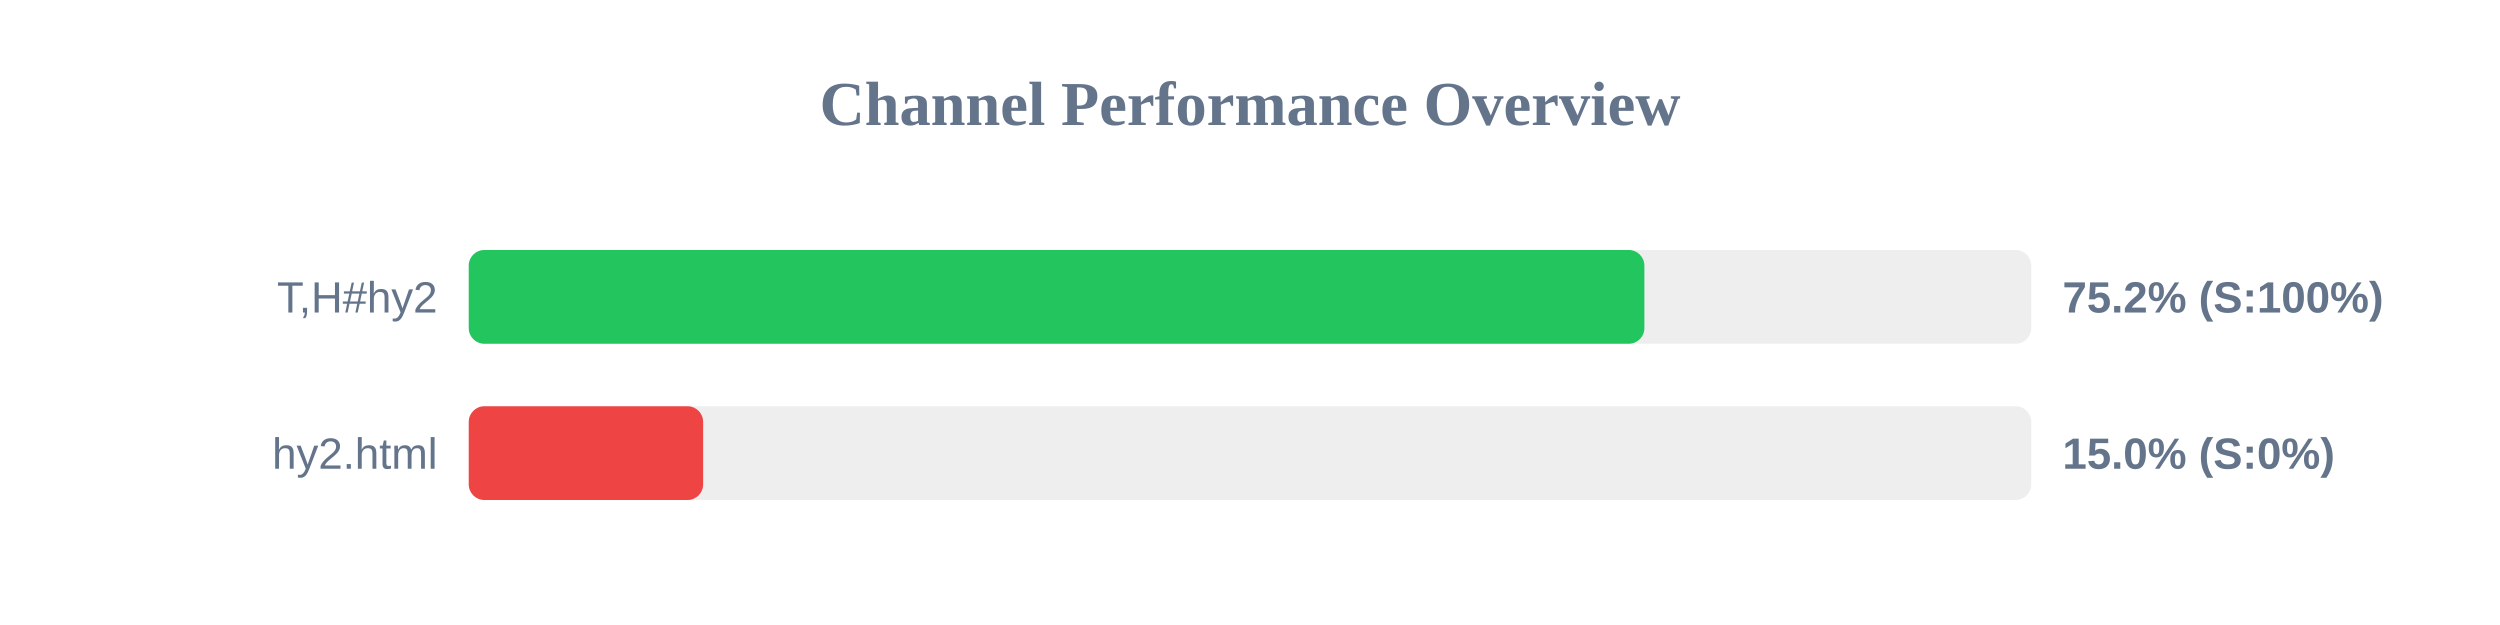
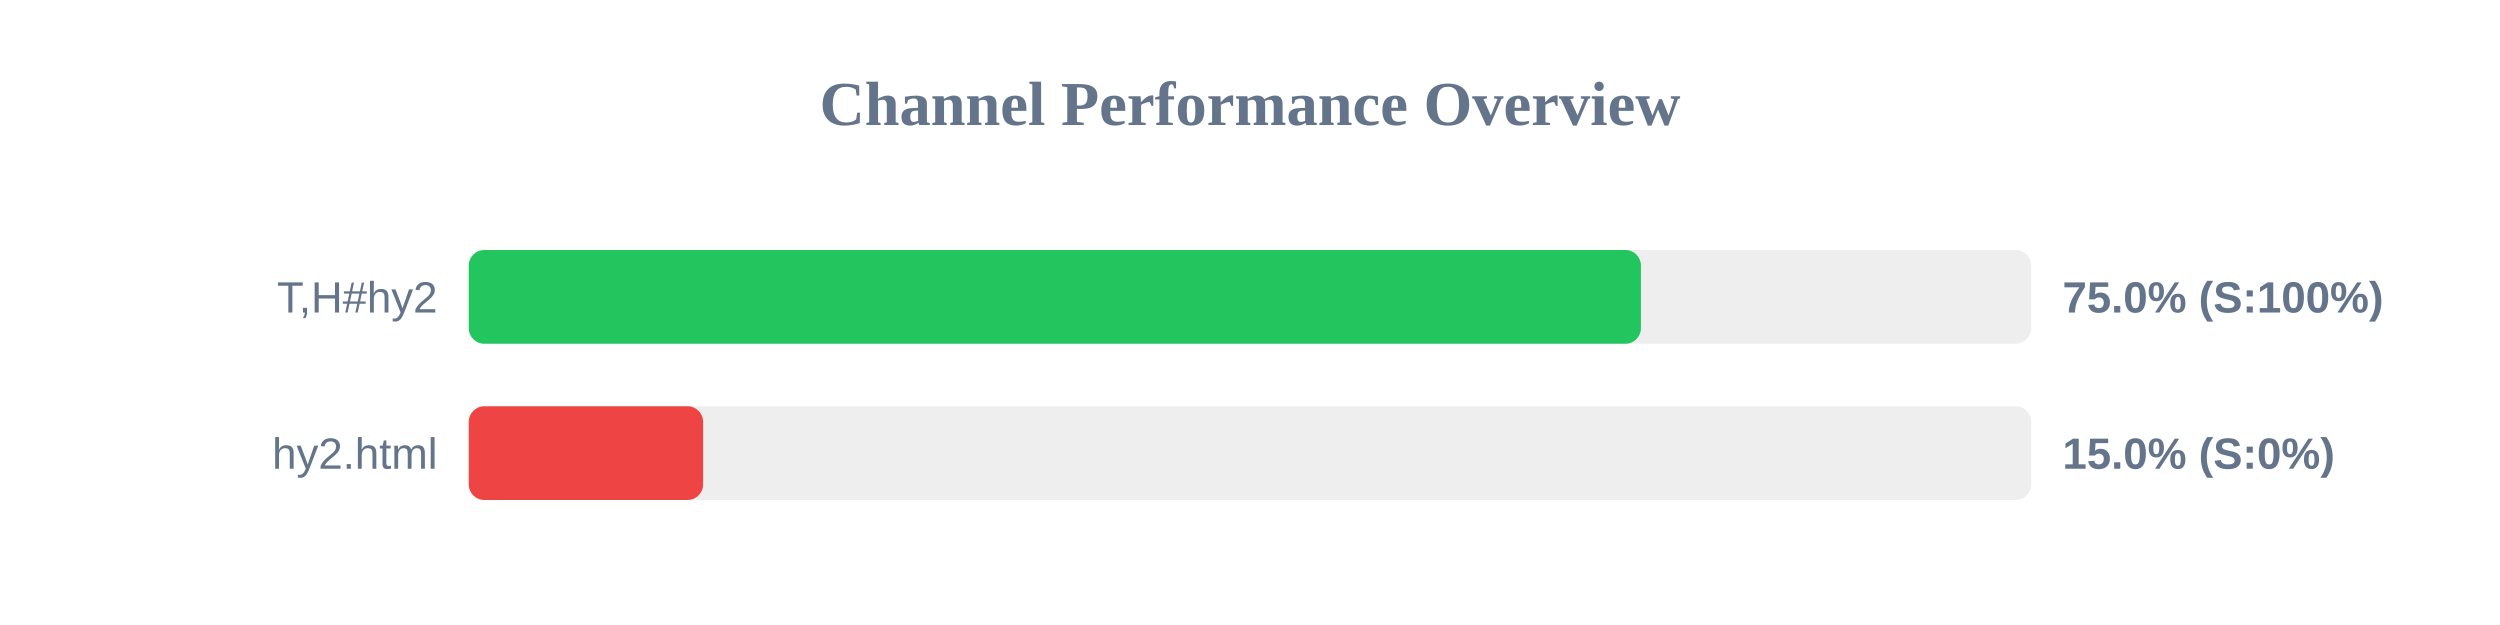
<svg xmlns="http://www.w3.org/2000/svg" width="800" height="200" version="1.1">
  <style>
        .row { font: 14px Arial; fill: #64748b; }
        .score { font: bold 14px Arial; fill: #64748b; }
    </style>
  <text x="400" y="40" text-anchor="middle" font-size="20px" font-weight="bold" fill="#64748b">Channel Performance Overview</text>
  <rect x="150" y="80" width="500" height="30" fill="#eee" rx="5" />
-   <rect x="150" y="80" width="376.2" height="30" fill="#22c55e" rx="5" />
+   <rect x="150" y="80" width="375.1" height="30" fill="#22c55e" rx="5" />
  <text x="140" y="100" text-anchor="end" class="row">T,H#hy2</text>
-   <text x="660" y="100" text-anchor="start" class="score">75.2% (S:100%)</text>
+   <text x="660" y="100" text-anchor="start" class="score">75.0% (S:100%)</text>
  <rect x="150" y="130" width="500" height="30" fill="#eee" rx="5" />
  <rect x="150" y="130" width="75.0" height="30" fill="#ef4444" rx="5" />
  <text x="140" y="150" text-anchor="end" class="row">hy2.html</text>
  <text x="660" y="150" text-anchor="start" class="score">15.0% (S:0%)</text>
</svg>
